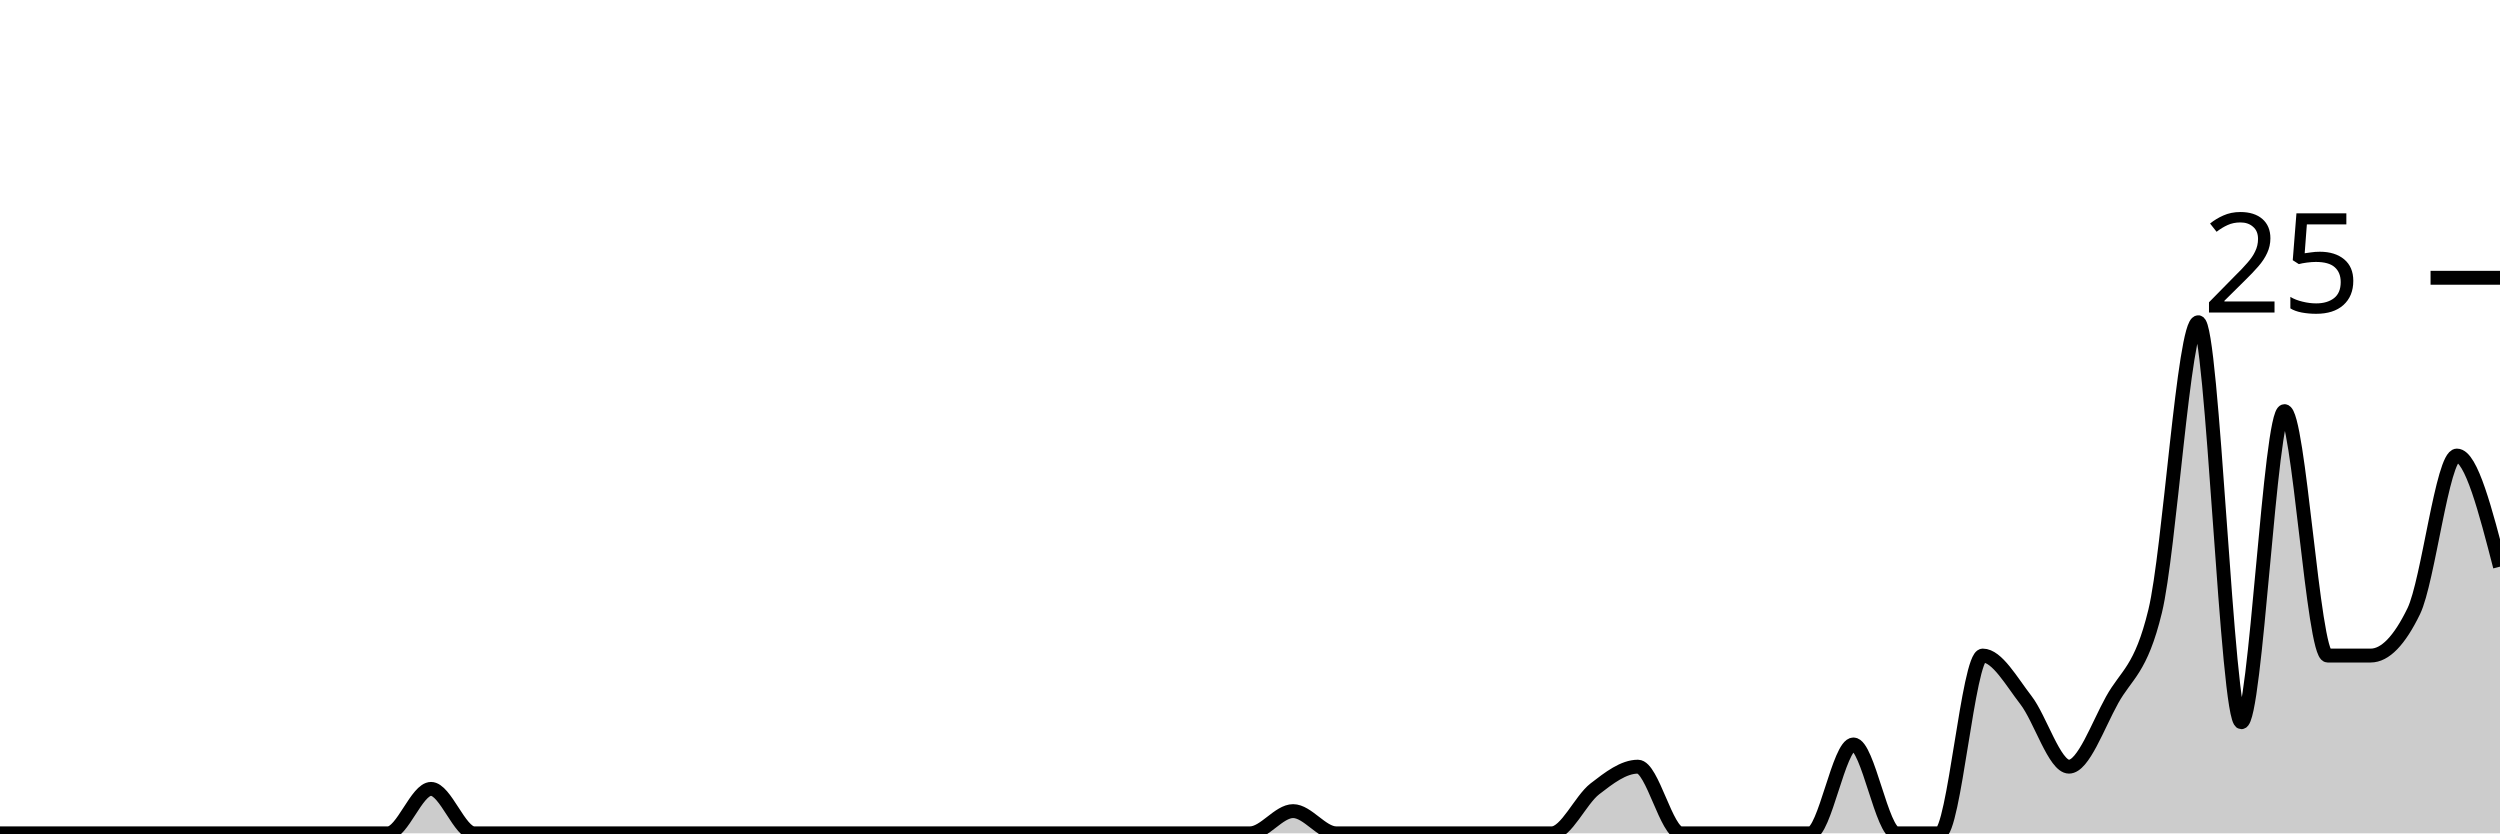
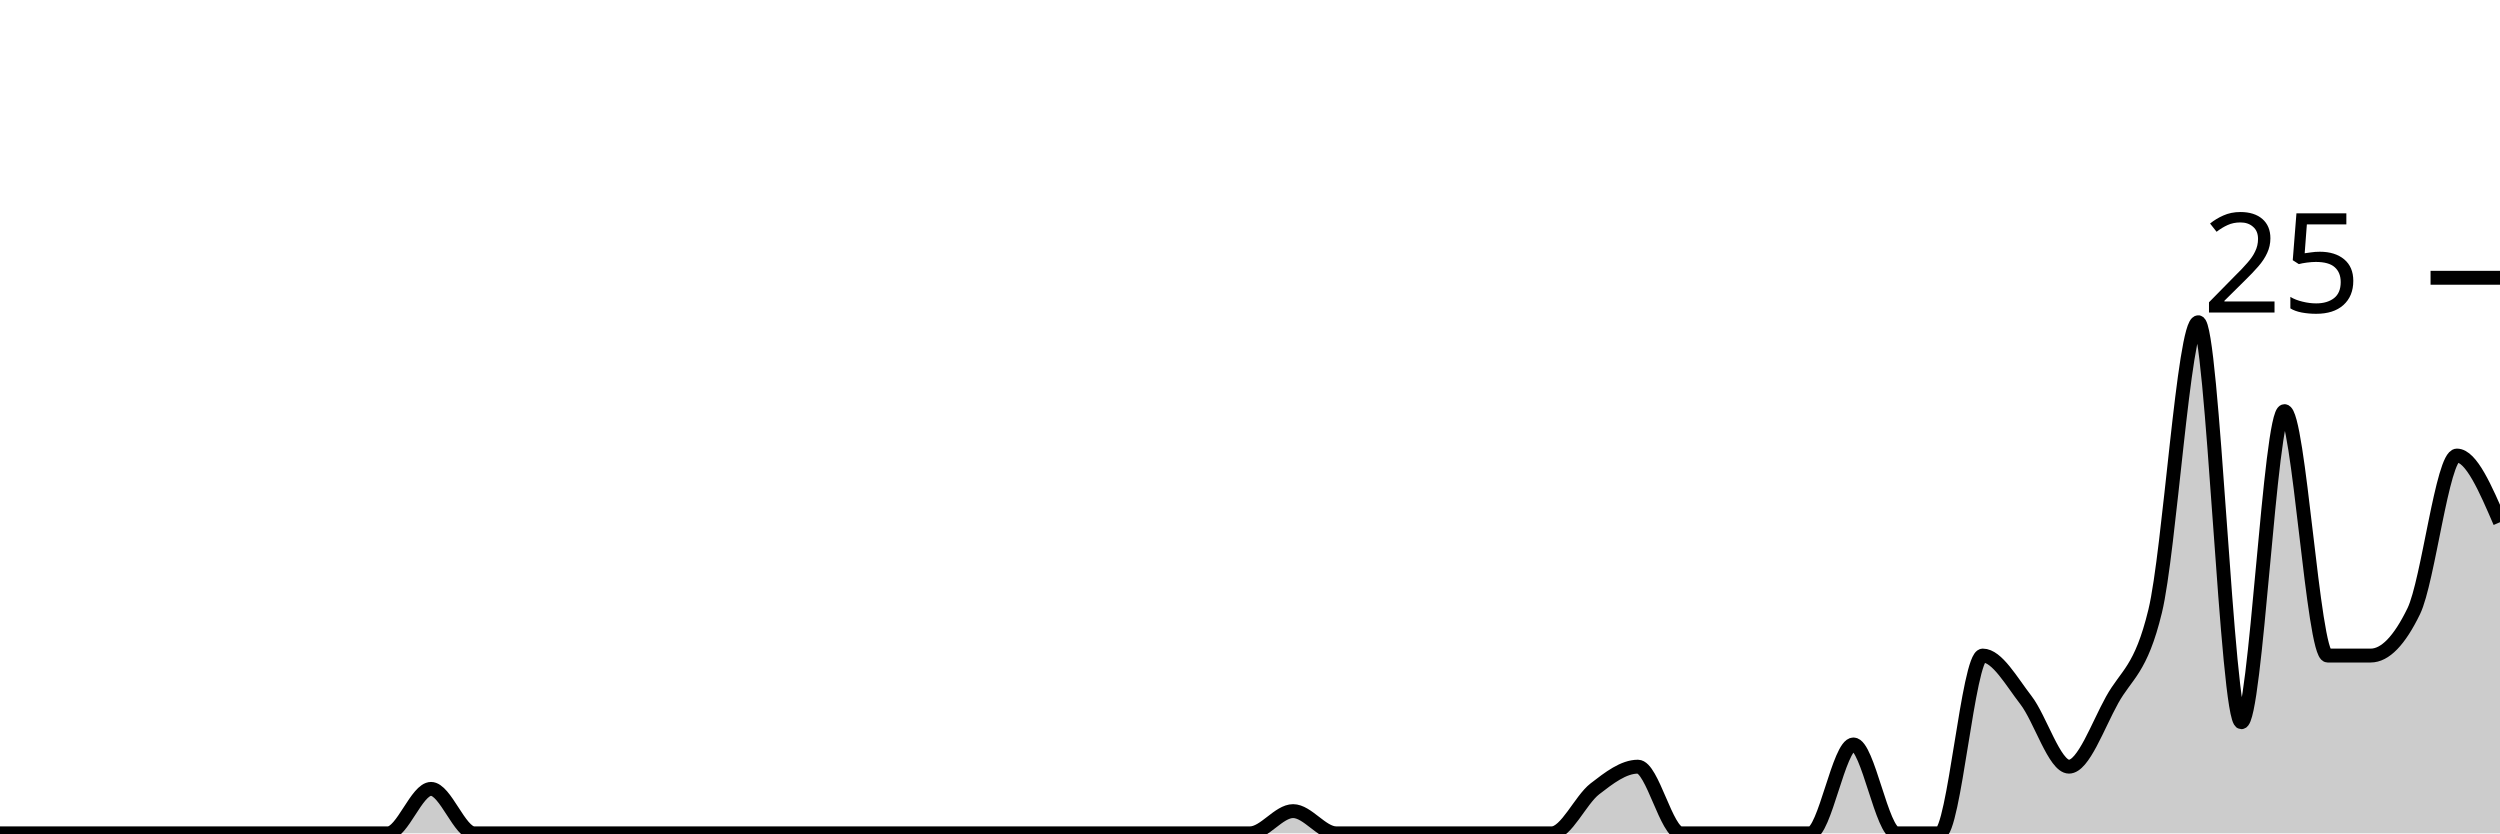
<svg xmlns="http://www.w3.org/2000/svg" viewBox="0 0 180 60">
  <g transform="translate(0,20)">
-     <path class="area" fill="rgba(0, 0, 0, 0.2)" d="M0,40C1.034,40,2.069,40,3.103,40C4.138,40,5.172,40,6.207,40C7.241,40,8.276,40,9.31,40C10.345,40,11.379,40,12.414,40C13.448,40,14.483,40,15.517,40C16.552,40,17.586,40,18.621,40C19.655,40,20.69,40,21.724,40C22.759,40,23.793,40,24.828,40C25.862,40,26.897,40,27.931,40C28.966,40,30,36.8,31.034,36.8C32.069,36.8,33.103,40,34.138,40C35.172,40,36.207,40,37.241,40C38.276,40,39.31,40,40.345,40C41.379,40,42.414,40,43.448,40C44.483,40,45.517,40,46.552,40C47.586,40,48.621,40,49.655,40C50.69,40,51.724,40,52.759,40C53.793,40,54.828,40,55.862,40C56.897,40,57.931,40,58.966,40C60,40,61.034,40,62.069,40C63.103,40,64.138,40,65.172,40C66.207,40,67.241,40,68.276,40C69.31,40,70.345,40,71.379,40C72.414,40,73.448,40,74.483,40C75.517,40,76.552,40,77.586,40C78.621,40,79.655,40,80.69,40C81.724,40,82.759,40,83.793,40C84.828,40,85.862,40,86.897,40C87.931,40,88.966,40,90,40C91.034,40,92.069,38.4,93.103,38.4C94.138,38.4,95.172,40,96.207,40C97.241,40,98.276,40,99.31,40C100.345,40,101.379,40,102.414,40C103.448,40,104.483,40,105.517,40C106.552,40,107.586,40,108.621,40C109.655,40,110.69,40,111.724,40C112.759,40,113.793,37.6,114.828,36.8C115.862,36,116.897,35.2,117.931,35.2C118.966,35.2,120,40,121.034,40C122.069,40,123.103,40,124.138,40C125.172,40,126.207,40,127.241,40C128.276,40,129.31,40,130.345,40C131.379,40,132.414,33.6,133.448,33.6C134.483,33.6,135.517,40,136.552,40C137.586,40,138.621,40,139.655,40C140.69,40,141.724,27.2,142.759,27.2C143.793,27.2,144.828,29.067,145.862,30.4C146.897,31.733,147.931,35.2,148.966,35.2C150,35.2,151.034,32.267,152.069,30.4C153.103,28.533,154.138,28.267,155.172,24C156.207,19.733,157.241,3.2,158.276,3.2C159.31,3.2,160.345,32,161.379,32C162.414,32,163.448,9.6,164.483,9.6C165.517,9.6,166.552,27.2,167.586,27.2C168.621,27.2,169.655,27.2,170.69,27.2C171.724,27.2,172.759,26.133,173.793,24C174.828,21.867,175.862,12.8,176.897,12.8C177.931,12.8,178.966,16.8,180,20.8L180,40C178.966,40,177.931,40,176.897,40C175.862,40,174.828,40,173.793,40C172.759,40,171.724,40,170.69,40C169.655,40,168.621,40,167.586,40C166.552,40,165.517,40,164.483,40C163.448,40,162.414,40,161.379,40C160.345,40,159.31,40,158.276,40C157.241,40,156.207,40,155.172,40C154.138,40,153.103,40,152.069,40C151.034,40,150,40,148.966,40C147.931,40,146.897,40,145.862,40C144.828,40,143.793,40,142.759,40C141.724,40,140.69,40,139.655,40C138.621,40,137.586,40,136.552,40C135.517,40,134.483,40,133.448,40C132.414,40,131.379,40,130.345,40C129.31,40,128.276,40,127.241,40C126.207,40,125.172,40,124.138,40C123.103,40,122.069,40,121.034,40C120,40,118.966,40,117.931,40C116.897,40,115.862,40,114.828,40C113.793,40,112.759,40,111.724,40C110.69,40,109.655,40,108.621,40C107.586,40,106.552,40,105.517,40C104.483,40,103.448,40,102.414,40C101.379,40,100.345,40,99.31,40C98.276,40,97.241,40,96.207,40C95.172,40,94.138,40,93.103,40C92.069,40,91.034,40,90,40C88.966,40,87.931,40,86.897,40C85.862,40,84.828,40,83.793,40C82.759,40,81.724,40,80.69,40C79.655,40,78.621,40,77.586,40C76.552,40,75.517,40,74.483,40C73.448,40,72.414,40,71.379,40C70.345,40,69.31,40,68.276,40C67.241,40,66.207,40,65.172,40C64.138,40,63.103,40,62.069,40C61.034,40,60,40,58.966,40C57.931,40,56.897,40,55.862,40C54.828,40,53.793,40,52.759,40C51.724,40,50.69,40,49.655,40C48.621,40,47.586,40,46.552,40C45.517,40,44.483,40,43.448,40C42.414,40,41.379,40,40.345,40C39.31,40,38.276,40,37.241,40C36.207,40,35.172,40,34.138,40C33.103,40,32.069,40,31.034,40C30,40,28.966,40,27.931,40C26.897,40,25.862,40,24.828,40C23.793,40,22.759,40,21.724,40C20.69,40,19.655,40,18.621,40C17.586,40,16.552,40,15.517,40C14.483,40,13.448,40,12.414,40C11.379,40,10.345,40,9.31,40C8.276,40,7.241,40,6.207,40C5.172,40,4.138,40,3.103,40C2.069,40,1.034,40,0,40Z" />
-     <path class="line" stroke="black" fill="none" d="M0,40C1.034,40,2.069,40,3.103,40C4.138,40,5.172,40,6.207,40C7.241,40,8.276,40,9.31,40C10.345,40,11.379,40,12.414,40C13.448,40,14.483,40,15.517,40C16.552,40,17.586,40,18.621,40C19.655,40,20.69,40,21.724,40C22.759,40,23.793,40,24.828,40C25.862,40,26.897,40,27.931,40C28.966,40,30,36.8,31.034,36.8C32.069,36.8,33.103,40,34.138,40C35.172,40,36.207,40,37.241,40C38.276,40,39.31,40,40.345,40C41.379,40,42.414,40,43.448,40C44.483,40,45.517,40,46.552,40C47.586,40,48.621,40,49.655,40C50.69,40,51.724,40,52.759,40C53.793,40,54.828,40,55.862,40C56.897,40,57.931,40,58.966,40C60,40,61.034,40,62.069,40C63.103,40,64.138,40,65.172,40C66.207,40,67.241,40,68.276,40C69.31,40,70.345,40,71.379,40C72.414,40,73.448,40,74.483,40C75.517,40,76.552,40,77.586,40C78.621,40,79.655,40,80.69,40C81.724,40,82.759,40,83.793,40C84.828,40,85.862,40,86.897,40C87.931,40,88.966,40,90,40C91.034,40,92.069,38.4,93.103,38.4C94.138,38.4,95.172,40,96.207,40C97.241,40,98.276,40,99.31,40C100.345,40,101.379,40,102.414,40C103.448,40,104.483,40,105.517,40C106.552,40,107.586,40,108.621,40C109.655,40,110.69,40,111.724,40C112.759,40,113.793,37.6,114.828,36.8C115.862,36,116.897,35.2,117.931,35.2C118.966,35.2,120,40,121.034,40C122.069,40,123.103,40,124.138,40C125.172,40,126.207,40,127.241,40C128.276,40,129.31,40,130.345,40C131.379,40,132.414,33.6,133.448,33.6C134.483,33.6,135.517,40,136.552,40C137.586,40,138.621,40,139.655,40C140.69,40,141.724,27.2,142.759,27.2C143.793,27.2,144.828,29.067,145.862,30.4C146.897,31.733,147.931,35.2,148.966,35.2C150,35.2,151.034,32.267,152.069,30.4C153.103,28.533,154.138,28.267,155.172,24C156.207,19.733,157.241,3.2,158.276,3.2C159.31,3.2,160.345,32,161.379,32C162.414,32,163.448,9.6,164.483,9.6C165.517,9.6,166.552,27.2,167.586,27.2C168.621,27.2,169.655,27.2,170.69,27.2C171.724,27.2,172.759,26.133,173.793,24C174.828,21.867,175.862,12.8,176.897,12.8C177.931,12.8,178.966,16.8,180,20.8" />
+     <path class="area" fill="rgba(0, 0, 0, 0.2)" d="M0,40C1.034,40,2.069,40,3.103,40C4.138,40,5.172,40,6.207,40C7.241,40,8.276,40,9.31,40C10.345,40,11.379,40,12.414,40C13.448,40,14.483,40,15.517,40C16.552,40,17.586,40,18.621,40C19.655,40,20.69,40,21.724,40C22.759,40,23.793,40,24.828,40C25.862,40,26.897,40,27.931,40C28.966,40,30,36.8,31.034,36.8C32.069,36.8,33.103,40,34.138,40C35.172,40,36.207,40,37.241,40C38.276,40,39.31,40,40.345,40C41.379,40,42.414,40,43.448,40C44.483,40,45.517,40,46.552,40C47.586,40,48.621,40,49.655,40C50.69,40,51.724,40,52.759,40C53.793,40,54.828,40,55.862,40C56.897,40,57.931,40,58.966,40C60,40,61.034,40,62.069,40C63.103,40,64.138,40,65.172,40C66.207,40,67.241,40,68.276,40C69.31,40,70.345,40,71.379,40C72.414,40,73.448,40,74.483,40C75.517,40,76.552,40,77.586,40C78.621,40,79.655,40,80.69,40C81.724,40,82.759,40,83.793,40C84.828,40,85.862,40,86.897,40C87.931,40,88.966,40,90,40C91.034,40,92.069,38.4,93.103,38.4C94.138,38.4,95.172,40,96.207,40C97.241,40,98.276,40,99.31,40C100.345,40,101.379,40,102.414,40C103.448,40,104.483,40,105.517,40C106.552,40,107.586,40,108.621,40C109.655,40,110.69,40,111.724,40C112.759,40,113.793,37.6,114.828,36.8C115.862,36,116.897,35.2,117.931,35.2C118.966,35.2,120,40,121.034,40C122.069,40,123.103,40,124.138,40C125.172,40,126.207,40,127.241,40C128.276,40,129.31,40,130.345,40C131.379,40,132.414,33.6,133.448,33.6C134.483,33.6,135.517,40,136.552,40C137.586,40,138.621,40,139.655,40C140.69,40,141.724,27.2,142.759,27.2C143.793,27.2,144.828,29.067,145.862,30.4C146.897,31.733,147.931,35.2,148.966,35.2C150,35.2,151.034,32.267,152.069,30.4C153.103,28.533,154.138,28.267,155.172,24C156.207,19.733,157.241,3.2,158.276,3.2C159.31,3.2,160.345,32,161.379,32C162.414,32,163.448,9.6,164.483,9.6C165.517,9.6,166.552,27.2,167.586,27.2C168.621,27.2,169.655,27.2,170.69,27.2C171.724,27.2,172.759,26.133,173.793,24C174.828,21.867,175.862,12.8,176.897,12.8C177.931,12.8,178.966,15.2,180,17.6L180,40C178.966,40,177.931,40,176.897,40C175.862,40,174.828,40,173.793,40C172.759,40,171.724,40,170.69,40C169.655,40,168.621,40,167.586,40C166.552,40,165.517,40,164.483,40C163.448,40,162.414,40,161.379,40C160.345,40,159.31,40,158.276,40C157.241,40,156.207,40,155.172,40C154.138,40,153.103,40,152.069,40C151.034,40,150,40,148.966,40C147.931,40,146.897,40,145.862,40C144.828,40,143.793,40,142.759,40C141.724,40,140.69,40,139.655,40C138.621,40,137.586,40,136.552,40C135.517,40,134.483,40,133.448,40C132.414,40,131.379,40,130.345,40C129.31,40,128.276,40,127.241,40C126.207,40,125.172,40,124.138,40C123.103,40,122.069,40,121.034,40C120,40,118.966,40,117.931,40C116.897,40,115.862,40,114.828,40C113.793,40,112.759,40,111.724,40C110.69,40,109.655,40,108.621,40C107.586,40,106.552,40,105.517,40C104.483,40,103.448,40,102.414,40C101.379,40,100.345,40,99.31,40C98.276,40,97.241,40,96.207,40C95.172,40,94.138,40,93.103,40C92.069,40,91.034,40,90,40C88.966,40,87.931,40,86.897,40C85.862,40,84.828,40,83.793,40C82.759,40,81.724,40,80.69,40C79.655,40,78.621,40,77.586,40C76.552,40,75.517,40,74.483,40C73.448,40,72.414,40,71.379,40C70.345,40,69.31,40,68.276,40C67.241,40,66.207,40,65.172,40C64.138,40,63.103,40,62.069,40C61.034,40,60,40,58.966,40C57.931,40,56.897,40,55.862,40C54.828,40,53.793,40,52.759,40C51.724,40,50.69,40,49.655,40C48.621,40,47.586,40,46.552,40C45.517,40,44.483,40,43.448,40C42.414,40,41.379,40,40.345,40C39.31,40,38.276,40,37.241,40C36.207,40,35.172,40,34.138,40C33.103,40,32.069,40,31.034,40C30,40,28.966,40,27.931,40C26.897,40,25.862,40,24.828,40C23.793,40,22.759,40,21.724,40C20.69,40,19.655,40,18.621,40C17.586,40,16.552,40,15.517,40C14.483,40,13.448,40,12.414,40C11.379,40,10.345,40,9.31,40C8.276,40,7.241,40,6.207,40C5.172,40,4.138,40,3.103,40C2.069,40,1.034,40,0,40Z" />
+     <path class="line" stroke="black" fill="none" d="M0,40C1.034,40,2.069,40,3.103,40C4.138,40,5.172,40,6.207,40C7.241,40,8.276,40,9.31,40C10.345,40,11.379,40,12.414,40C13.448,40,14.483,40,15.517,40C16.552,40,17.586,40,18.621,40C19.655,40,20.69,40,21.724,40C22.759,40,23.793,40,24.828,40C25.862,40,26.897,40,27.931,40C28.966,40,30,36.8,31.034,36.8C32.069,36.8,33.103,40,34.138,40C35.172,40,36.207,40,37.241,40C38.276,40,39.31,40,40.345,40C41.379,40,42.414,40,43.448,40C44.483,40,45.517,40,46.552,40C47.586,40,48.621,40,49.655,40C50.69,40,51.724,40,52.759,40C53.793,40,54.828,40,55.862,40C56.897,40,57.931,40,58.966,40C60,40,61.034,40,62.069,40C63.103,40,64.138,40,65.172,40C66.207,40,67.241,40,68.276,40C69.31,40,70.345,40,71.379,40C72.414,40,73.448,40,74.483,40C75.517,40,76.552,40,77.586,40C78.621,40,79.655,40,80.69,40C81.724,40,82.759,40,83.793,40C84.828,40,85.862,40,86.897,40C87.931,40,88.966,40,90,40C91.034,40,92.069,38.4,93.103,38.4C94.138,38.4,95.172,40,96.207,40C97.241,40,98.276,40,99.31,40C100.345,40,101.379,40,102.414,40C103.448,40,104.483,40,105.517,40C106.552,40,107.586,40,108.621,40C109.655,40,110.69,40,111.724,40C112.759,40,113.793,37.6,114.828,36.8C115.862,36,116.897,35.2,117.931,35.2C118.966,35.2,120,40,121.034,40C122.069,40,123.103,40,124.138,40C125.172,40,126.207,40,127.241,40C128.276,40,129.31,40,130.345,40C131.379,40,132.414,33.6,133.448,33.6C134.483,33.6,135.517,40,136.552,40C137.586,40,138.621,40,139.655,40C140.69,40,141.724,27.2,142.759,27.2C143.793,27.2,144.828,29.067,145.862,30.4C146.897,31.733,147.931,35.2,148.966,35.2C150,35.2,151.034,32.267,152.069,30.4C153.103,28.533,154.138,28.267,155.172,24C156.207,19.733,157.241,3.2,158.276,3.2C159.31,3.2,160.345,32,161.379,32C162.414,32,163.448,9.6,164.483,9.6C165.517,9.6,166.552,27.2,167.586,27.2C168.621,27.2,169.655,27.2,170.69,27.2C171.724,27.2,172.759,26.133,173.793,24C174.828,21.867,175.862,12.8,176.897,12.8C177.931,12.8,178.966,15.2,180,17.6" />
    <path class="axis-ceiling" stroke-width="1" stroke="black" fill="none" d="M175,0L180,0" />
    <text class="axis-ceiling-label" font-family="sans-serif" text-anchor="end" font-size="10px" x="170" y="2.5">25</text>
  </g>
</svg>
